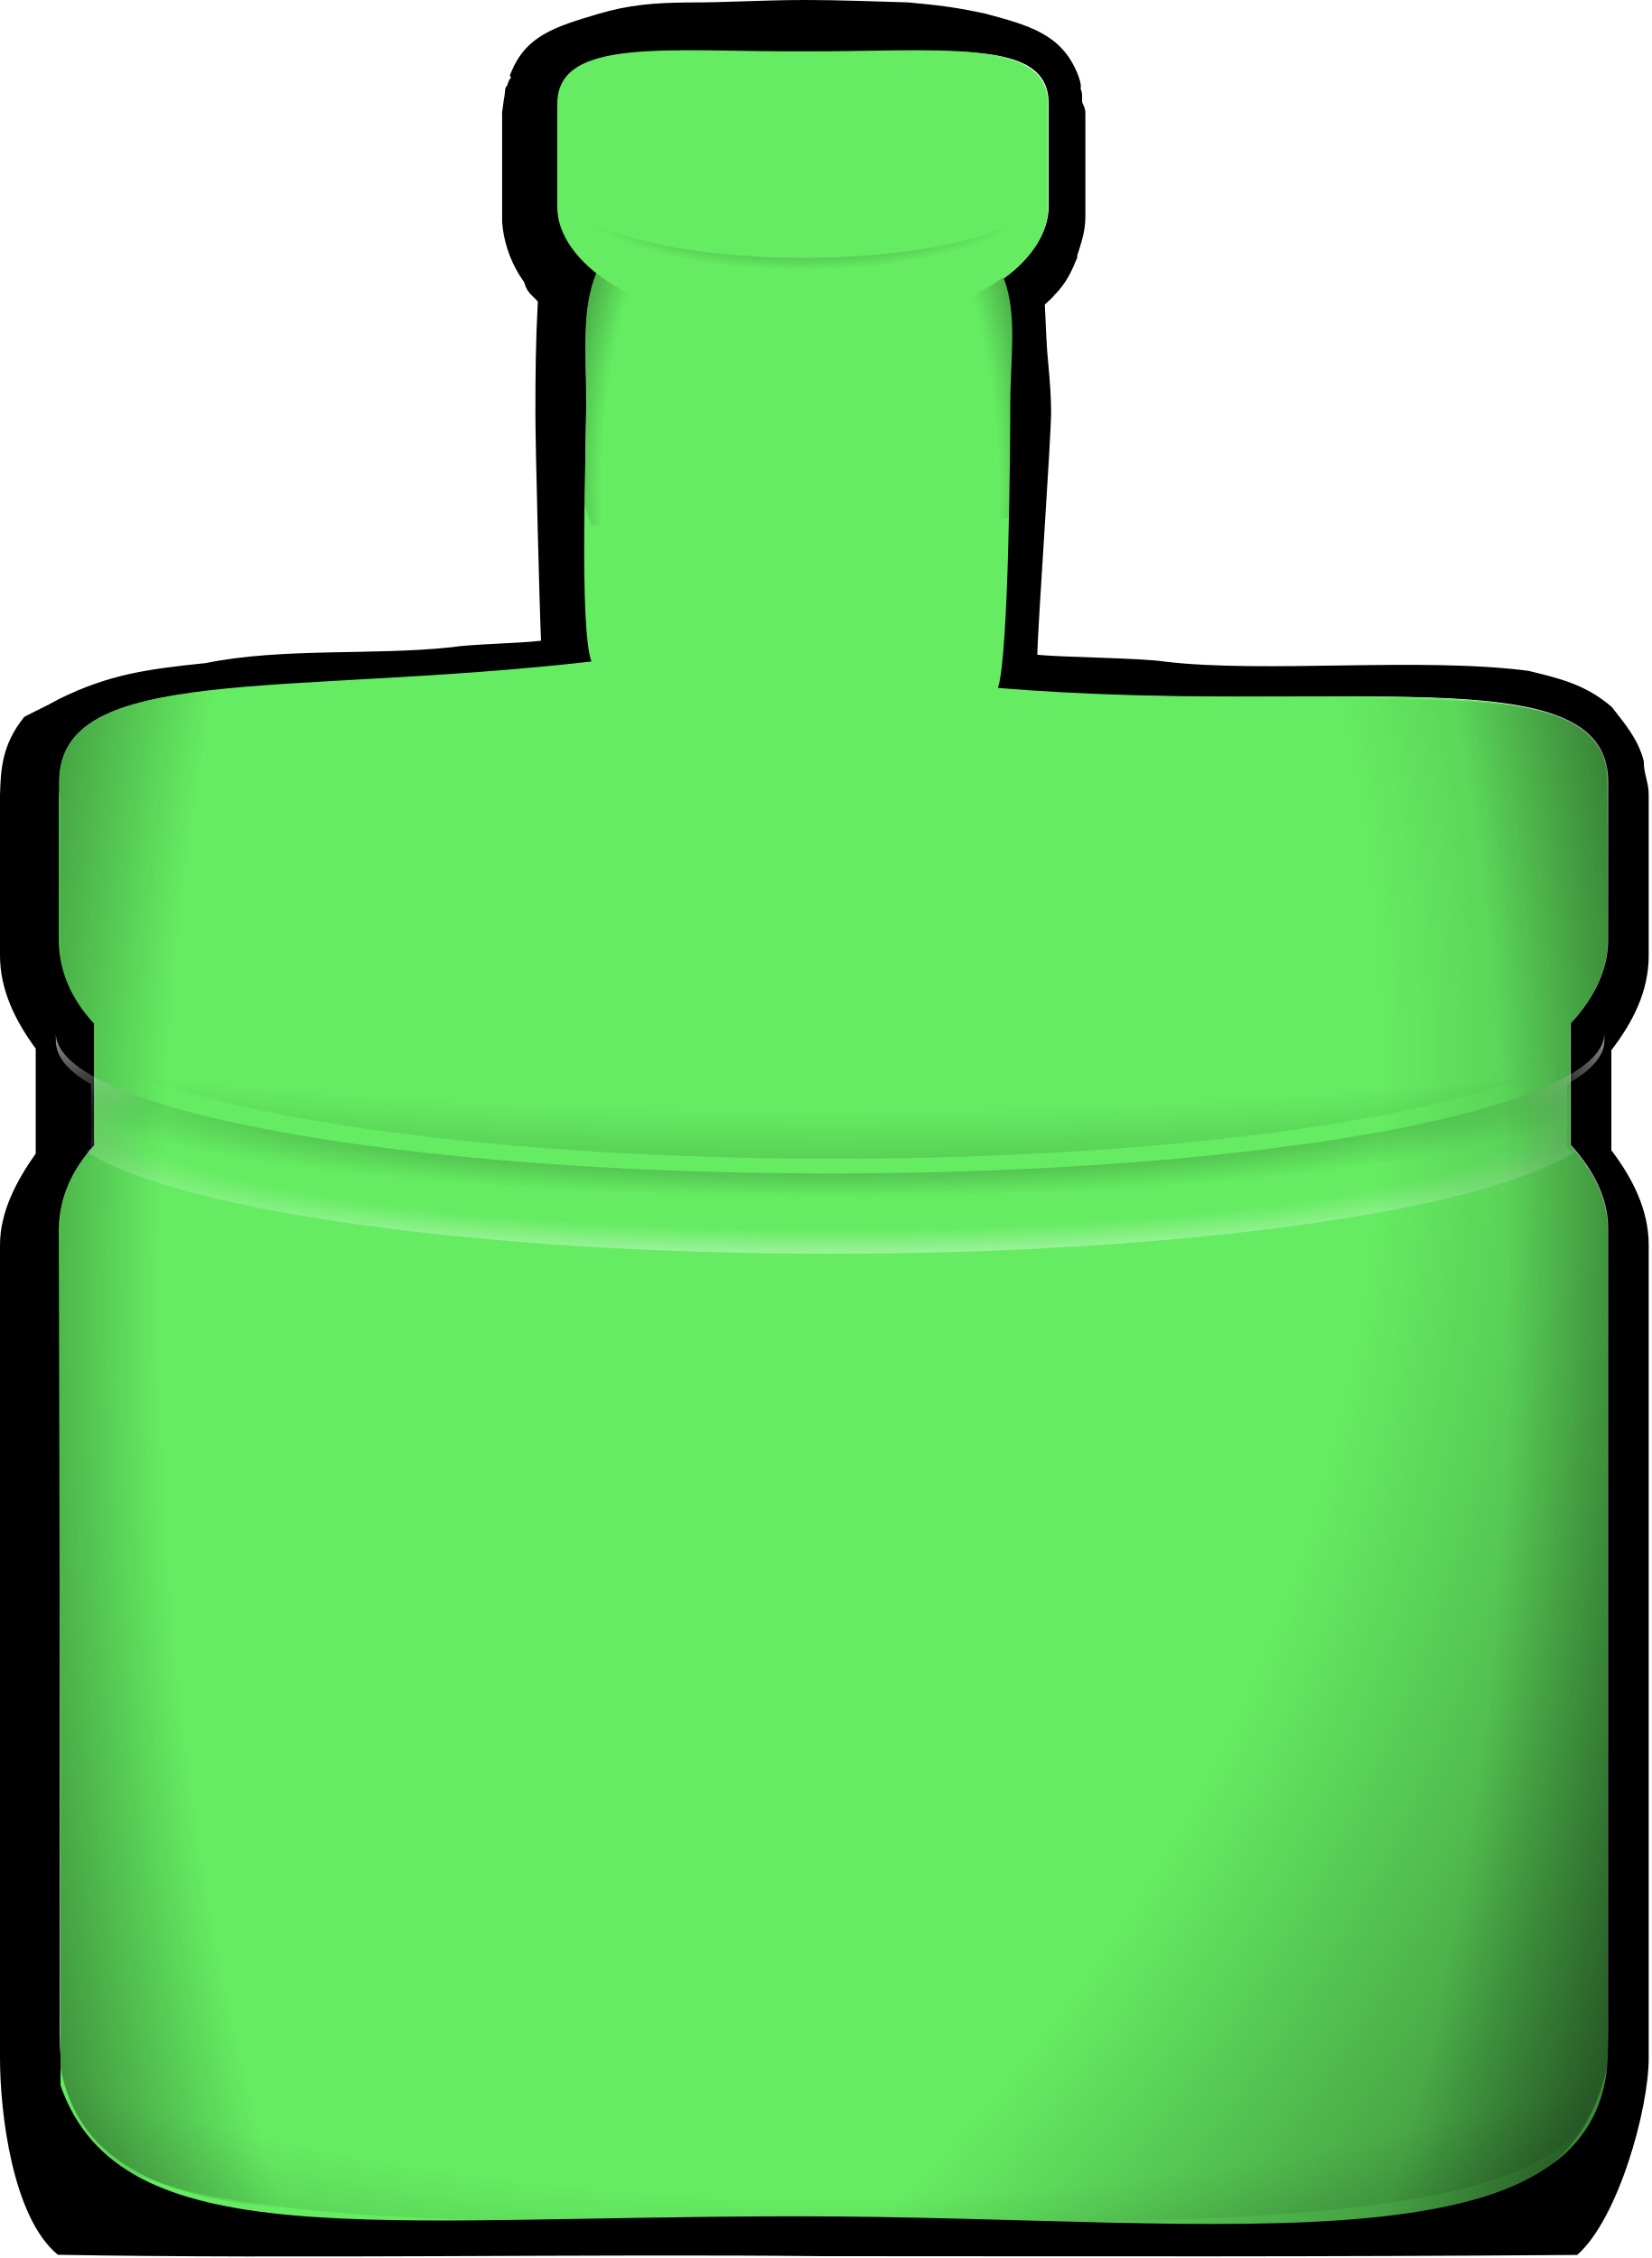
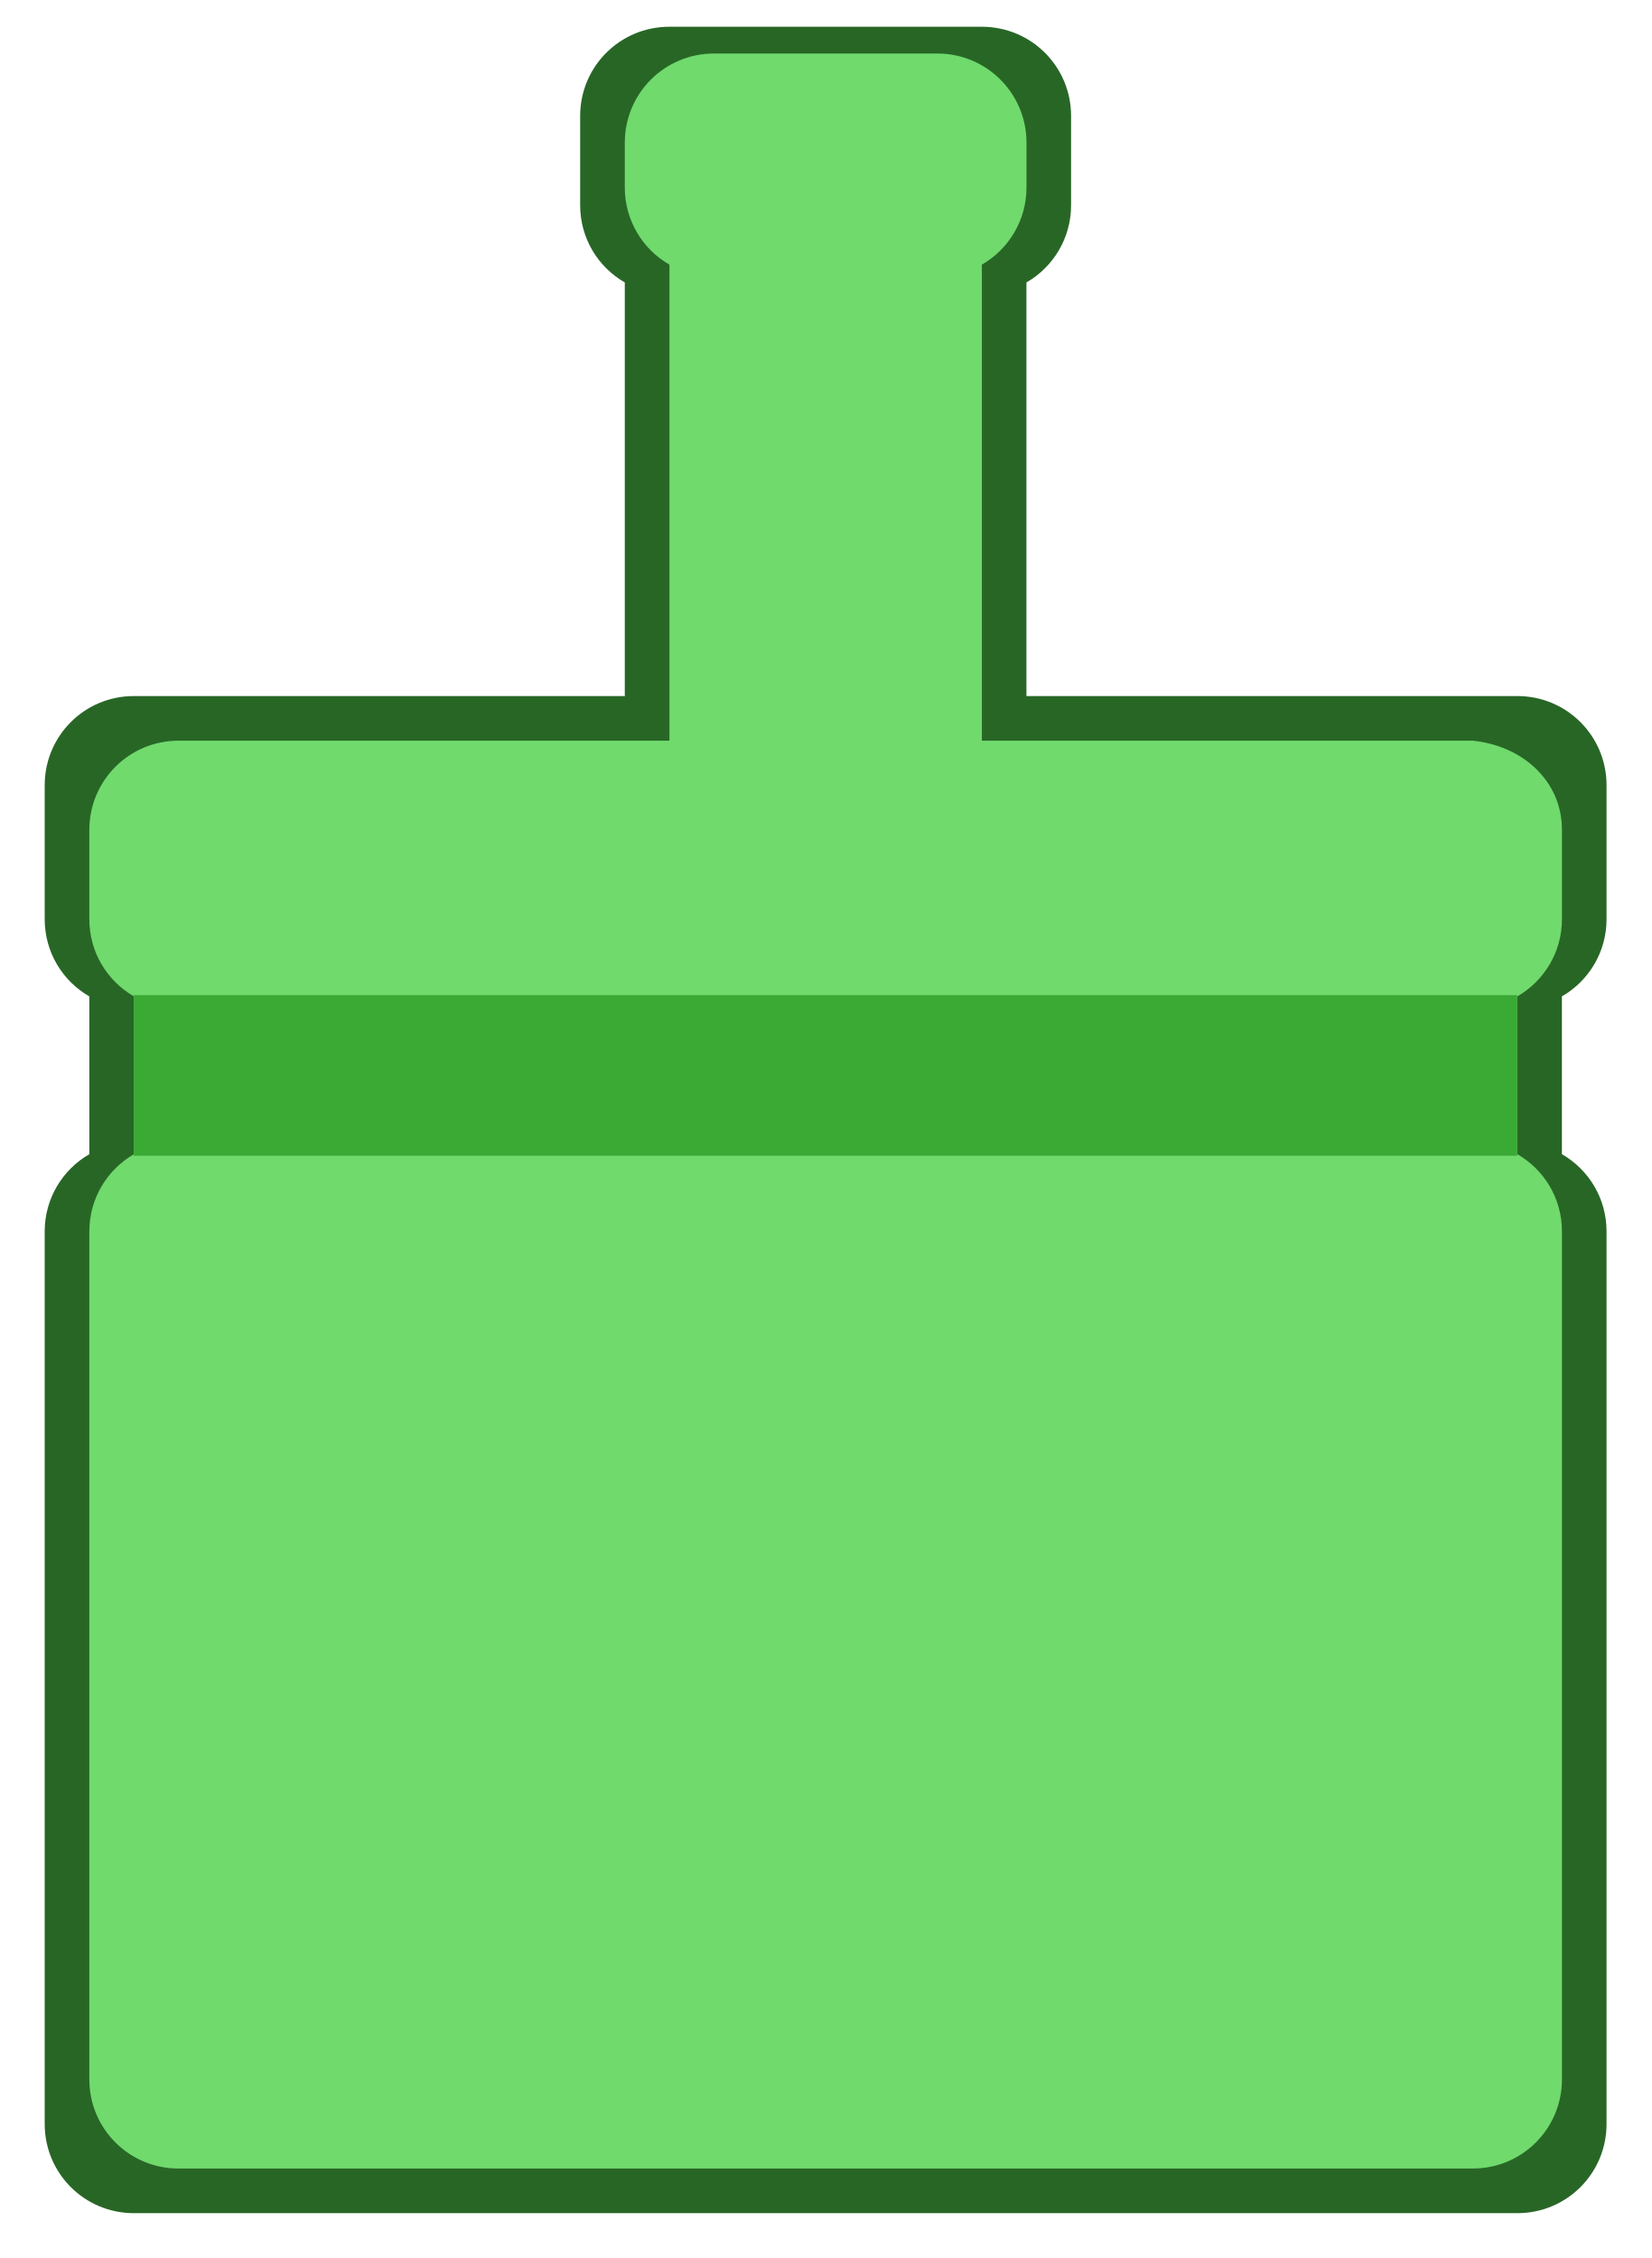
- <svg xmlns="http://www.w3.org/2000/svg" xmlns:xlink="http://www.w3.org/1999/xlink" id="svg2" viewBox="0 0 370 506" version="1.0" width="370" height="506">
-   <defs id="defs4">
-     <linearGradient id="linearGradient11719">
-       <stop id="stop11721" style="stop-color:black;stop-opacity:0" offset="0" />
-       <stop id="stop11723" style="stop-color:black;stop-opacity:0" offset="0.6" />
-       <stop id="stop11725" style="stop-color:black" offset="1" />
-     </linearGradient>
-     <linearGradient id="linearGradient1400">
-       <stop id="stop1401" style="stop-color:#000000;stop-opacity:.678" offset="0" />
-       <stop id="stop1403" style="stop-color:#000000;stop-opacity:.329" offset="0.57" />
-       <stop id="stop1402" style="stop-color:#000000;stop-opacity:0" offset="1" />
-     </linearGradient>
-     <radialGradient id="radialGradient21522" xlink:href="#linearGradient11719" gradientUnits="userSpaceOnUse" cy="434.74" cx="387.81" gradientTransform="matrix(1.4518,0,0,3.381667,-163.8232,-1032.551)" r="14.312" />
-     <radialGradient id="radialGradient21524" xlink:href="#linearGradient11719" gradientUnits="userSpaceOnUse" cy="434.74" cx="385.75" gradientTransform="matrix(0,2.365,-3.6526,0,1986.915,-478.5777)" r="14.312" />
-     <radialGradient id="radialGradient21534" xlink:href="#linearGradient1400" gradientUnits="userSpaceOnUse" cy="331.67" cx="508.64" gradientTransform="matrix(0,-0.07219949,0.23306,0,321.32,453.8166)" r="17.922" />
-     <radialGradient id="radialGradient21542" xlink:href="#linearGradient11719" gradientUnits="userSpaceOnUse" cy="420.14" cx="387.19" gradientTransform="matrix(1.4598,0,0,2.845,-166.65,-772.85)" r="4.188" />
-     <radialGradient id="radialGradient21544" xlink:href="#linearGradient1400" gradientUnits="userSpaceOnUse" cy="425.85" cx="387.81" gradientTransform="matrix(1,0,0,0.1424982,11.30768,372.8057)" r="14.312" />
-     <radialGradient id="radialGradient21546" gradientUnits="userSpaceOnUse" cy="432.67" cx="387.81" gradientTransform="matrix(1.4877,0,0,0.2261656,-177.8283,336.3158)" r="14.312" xlink:href="#linearGradient11719">
-       <stop id="stop5148" style="stop-color:white;stop-opacity:0" offset="0" />
-       <stop id="stop5150" style="stop-color:white;stop-opacity:0" offset="0.6" />
-       <stop id="stop5152" style="stop-color:white" offset="1" />
-     </radialGradient>
-     <radialGradient id="radialGradient21548" xlink:href="#linearGradient11719" gradientUnits="userSpaceOnUse" cy="434.74" cx="385.75" gradientTransform="matrix(0.0016095,1.368961,-4.5719,0.00162108,2386.1,-106.6141)" r="14.312" />
-     <radialGradient id="radialGradient21552" xlink:href="#linearGradient11719" gradientUnits="userSpaceOnUse" cy="434.76" cx="377.36" gradientTransform="matrix(4.0003,0,0,3.6526,-1134.635,-1154.993)" r="14.312" />
-   </defs>
+ <svg xmlns="http://www.w3.org/2000/svg" id="svg2" viewBox="0 0 370 506" version="1.0" width="370" height="506">
+   <defs id="defs4" />
  <g id="layer1" transform="translate(-65.3325,-40.17051)">
    <g id="g6612" transform="matrix(12.125,0,0,12.125,-4588,-4972.3)">
-       <path id="path6469" style="fill:#000000" d="m 398.605,413.4 c -0.69,0 -1.484,0.049 -2.105,0.045 -0.631,0.006 -1.088,0.043 -1.66,0.21 -0.822,0.246 -1.34,0.405 -1.62,1.095 -0.04,0.09 0.01,0.04 0,0.09 -0.01,0.03 -0.03,0.02 -0.03,0.04 -0.01,0.03 -0.03,0.06 -0.03,0.09 -0.02,0.02 -0.03,0.04 -0.04,0.06 -0.01,0.06 -0.01,0.13 -0.03,0.22 -0.03,0.24 -0.04,0.3 -0.03,0.19 v 0.03 0.06 0.03 1.69 0.16 0.03 0.06 c 0.03,0.41 0.18,0.8 0.41,1.12 0.037,0.135 0.082,0.19 0.22,0.32 0.01,0.01 0.01,0.02 0.03,0.03 -0.04,0.762 -0.045,1.311 -0.045,2.091 0,0.57 0.077,3.616 0.104,4.18 -0.39,0.05 -1.29,0.061 -1.66,0.121 -1.439,0.155 -3.114,0.003 -4.533,0.292 -1.107,0.115 -1.787,0.21 -2.71,0.662 -0.327,0.182 -0.656,0.324 -0.656,0.344 -0.41,0.513 -0.425,0.971 -0.44,1.43 v 2.97 c 0,0.62 0.27,1.19 0.66,1.72 v 1.94 c -0.36,0.51 -0.66,1.08 -0.66,1.69 v 15.03 c 0,1 0.229,2.942 1.069,3.632 4.35,0.08 9.978,-0.02 14.099,0.026 5.683,0.002 9.062,0.014 13.981,-0.023 0.76,-0.67 1.321,-2.696 1.321,-3.636 v -15.03 c 0,-0.66 -0.31,-1.25 -0.69,-1.75 v -1.85 c 0.4,-0.52 0.69,-1.09 0.69,-1.75 v -2.97 c 0.004,-0.22 -0.097,-0.401 -0.09,-0.62 -0.11,-0.43 -0.371,-0.712 -0.591,-1.002 -0.498,-0.431 -1.005,-0.536 -1.535,-0.668 -1.974,-0.261 -4.87,0.048 -6.723,-0.171 -0.44,-0.07 -1.9,-0.078 -2.36,-0.128 0.007,-0.518 0.255,-3.998 0.255,-4.498 0,-0.25 -0.025,-0.577 -0.045,-0.797 -0.05,-0.5 -0.044,-0.682 -0.072,-1.176 0.06,-0.06 0.14,-0.12 0.19,-0.19 0.01,-0.01 0.1,-0.09 0.22,-0.28 0.08,-0.13 0.14,-0.28 0.19,-0.4 0.01,-0.03 -0.01,-0.01 0,-0.04 -0.06,0.16 -0.04,0.14 0.03,-0.09 0.06,-0.19 0.12,-0.39 0.12,-0.62 v -1.91 c 0,-0.13 -0.05,-0.16 -0.06,-0.22 v -0.03 -0.06 c -0.01,-0.02 0.01,-0.05 0,-0.03 0,-0.05 -0.02,-0.09 -0.03,-0.13 0.01,0.01 0.02,-0.09 -0.06,-0.28 -0.3,-0.72 -0.888,-0.879 -1.69,-1.095 -0.562,-0.126 -0.937,-0.163 -1.434,-0.21 -0.6,-0.017 -1.271,-0.045 -1.961,-0.045 z m 0.098,0.98 c 2.5,0 4.458,-0.31 4.458,0.93 v 1.91 c 0,0.48 -0.339,0.979 -0.849,1.339 0.26,0.67 0.104,1.397 0.104,2.277 0,0.76 -0.022,4.678 -0.222,5.288 6.32,0.52 11.307,-0.645 11.307,1.715 v 2.94 c 0,0.53 -0.25,1.06 -0.69,1.53 v 2.25 c 0.44,0.48 0.69,1.01 0.69,1.53 v 14.94 c 0,4.564 -6.537,3.208 -14.427,3.208 -7.89,0 -14.193,1.027 -14.193,-3.208 v -14.94 c 0,-0.52 0.21,-1.05 0.65,-1.53 v -2.25 c -0.44,-0.47 -0.66,-1 -0.65,-1.53 v -2.94 c 0,-2.2 4.159,-1.524 9.869,-2.184 -0.23,-0.64 -0.146,-3.966 -0.136,-4.776 0,-0.92 -0.083,-1.75 0.197,-2.44 -0.44,-0.35 -0.72,-0.78 -0.72,-1.22 v -1.91 c 0,-1.24 2.122,-0.93 4.612,-0.93 z" />
-       <path id="path4201" style="fill:#65ec62;fill-opacity:1" d="m 398.62,414.348 c -2.5,0.01 -4.54,-0.268 -4.54,0.972 v 1.91 c 0,0.44 0.28,0.87 0.72,1.22 -0.28,0.69 -0.183,1.396 -0.183,2.316 0,0.82 -0.137,4.219 0.093,4.859 -5.71,0.65 -9.84,0.025 -9.84,2.235 v 2.93 c 0,0.53 0.21,1.06 0.65,1.53 v 2.25 c -0.44,0.48 -0.65,1.01 -0.65,1.54 l 0.029,15.834 c 1.108,3.168 5.731,2.417 13.621,2.417 7.89,0 15.232,1.189 14.97,-3.321 v -14.93 c 0,-0.53 -0.25,-1.06 -0.69,-1.54 v -2.25 c 0.44,-0.47 0.69,-1 0.69,-1.53 v -2.93 c 0,-2.36 -4.946,-1.226 -11.266,-1.746 0.2,-0.61 0.227,-4.454 0.227,-5.224 0,-0.88 0.139,-1.67 -0.121,-2.35 0.51,-0.36 0.82,-0.83 0.82,-1.31 v -1.91 c 0,-1.24 -2.04,-0.962 -4.53,-0.972 z" />
-       <path id="path5103" style="fill:url(#radialGradient21522)" d="m 398.554,415.31 c -2.5,0.009 -4.458,-0.215 -4.458,0.958 v 1.806 c 0,0.416 0.28,0.823 0.72,1.154 -0.28,0.652 -0.43,1.437 -0.43,2.307 0,0.775 0.192,3.473 0.422,4.079 -5.71,0.615 -10.5,-0.443 -9.922,2.512 v 2.771 c 0,0.501 0.21,1.002 0.65,1.447 v 2.128 c -0.44,0.454 -0.65,0.955 -0.65,1.456 l -0.041,15.314 c 0.371,4.012 6.029,2.937 13.919,2.937 7.89,0 14.165,1.776 14.784,-2.979 l -0.041,-15.273 c 0,-0.501 -0.25,-1.002 -0.69,-1.456 v -2.128 c 0.44,-0.444 0.69,-0.946 0.69,-1.447 l -0.021,-3.101 c 0.083,-2.83 -4.967,-1.236 -11.287,-1.728 0.2,-0.577 0.557,-3.805 0.557,-4.533 0,-0.832 -0.15,-1.579 -0.41,-2.222 0.51,-0.34 0.82,-0.785 0.82,-1.239 v -1.806 c 0,-1.173 -2.122,-0.948 -4.612,-0.958 z" />
-       <path id="path5107" style="fill:url(#radialGradient21524)" d="m 398.394,415.132 c -2.5,0.01 -4.499,-0.31 -4.499,0.93 v 1.91 c 0,0.44 0.28,0.87 0.72,1.22 -0.28,0.69 -0.43,1.52 -0.43,2.44 0,0.82 0.399,3.436 0.629,4.076 -5.71,0.65 -10.129,0.684 -10.129,2.894 v 2.93 c 0,0.53 0.21,1.06 0.65,1.53 v 2.25 c -0.44,0.48 -0.65,1.01 -0.65,1.54 v 14.93 c 0,2.76 6.296,2.702 14.186,2.702 7.89,0 14.434,0.058 14.434,-2.702 v -14.93 c 0,-0.53 -0.25,-1.06 -0.69,-1.54 v -2.25 c 0.44,-0.47 0.69,-1 0.69,-1.53 v -2.93 c 0,-2.36 -4.761,-1.989 -11.081,-2.509 0.2,-0.61 0.331,-3.691 0.331,-4.461 0,-0.88 -0.15,-1.67 -0.41,-2.35 0.51,-0.36 0.82,-0.83 0.82,-1.31 v -1.91 c 0,-1.24 -2.081,-0.92 -4.571,-0.93 z" />
-       <path id="path4062" style="fill:url(#radialGradient21534)" d="m 394.14,417.051 c -0.02,0.025 -0.03,0.056 -0.03,0.081 -0.01,0.03 -0.02,0.066 -0.02,0.091 v 0.848 c 0,0.575 2.03,1.04 4.53,1.04 2.49,0 4.52,-0.464 4.52,-1.04 v -0.848 c 0,-0.025 -0.01,-0.061 -0.02,-0.091 -0.01,-0.025 -0.02,-0.056 -0.03,-0.081 -0.31,0.631 -2.19,1.115 -4.47,1.115 -2.28,0 -4.17,-0.485 -4.48,-1.115 z" />
-       <path id="path5111" style="fill:url(#radialGradient21542)" d="m 394.8,418.45 c -0.28,0.69 -0.43,1.52 -0.43,2.44 0,0.82 0.11,1.58 0.34,2.22 l 7.72,-0.13 c 0.2,-0.61 0.31,-1.32 0.31,-2.09 0,-0.88 -0.15,-1.67 -0.41,-2.35 h -0.03 c -0.82,0.58 -2.16,0.94 -3.68,0.94 -1.61,0 -3.01,-0.4 -3.82,-1.03 z" />
-       <path id="path5122" style="fill:url(#radialGradient21544)" d="m 384.812,432.493 v 0.146 c 0,0.277 0.21,0.553 0.65,0.799 v 1.175 c -0.03,0.021 -0.06,0.047 -0.09,0.068 1.7,1.091 7.21,1.89 13.75,1.89 6.52,0 12.03,-0.788 13.75,-1.874 -0.04,-0.026 -0.08,-0.052 -0.13,-0.084 v -1.175 c 0.44,-0.245 0.69,-0.522 0.69,-0.799 v -0.146 c 0,1.436 -6.42,2.595 -14.31,2.595 -7.89,0 -14.31,-1.159 -14.31,-2.595 z" />
-       <path id="path5140" style="fill:url(#radialGradient21546);fill-opacity:1" d="m 384.812,432.493 v 0.146 c 0,0.277 0.21,0.553 0.65,0.799 v 1.175 c -0.03,0.021 -0.06,0.047 -0.09,0.068 1.7,1.091 7.21,1.89 13.75,1.89 6.52,0 12.03,-0.788 13.75,-1.874 -0.04,-0.026 -0.08,-0.052 -0.13,-0.084 v -1.175 c 0.44,-0.245 0.69,-0.522 0.69,-0.799 v -0.146 c 0,1.436 -6.42,2.595 -14.31,2.595 -7.89,0 -14.31,-1.159 -14.31,-2.595 z" />
-       <path id="path5154" style="fill:url(#radialGradient21548)" d="m 398.62,425.183 c -2.5,0.005 -4.54,-0.215 -4.54,0.466 v 1.049 c 0,0.242 0.28,0.478 0.72,0.67 -0.28,0.379 -0.43,0.835 -0.43,1.34 0,0.45 0.11,0.868 0.34,1.219 -5.35,0.335 -9.31,1.269 -9.78,2.383 v 0.017 c 0,0.011 -0.01,0.022 0,0.033 0.73,1.378 6.85,2.455 14.25,2.455 7.4,0 13.51,-1.076 14.25,-2.455 0,-0.011 -0.01,-0.022 0,-0.033 -0.01,-0.011 0,-0.022 0,-0.033 -0.55,-1.192 -5.07,-2.169 -11,-2.438 0.2,-0.335 0.31,-0.725 0.31,-1.148 0,-0.483 -0.15,-0.917 -0.41,-1.291 0.51,-0.198 0.82,-0.456 0.82,-0.719 v -1.049 c 0,-0.681 -2.04,-0.46 -4.53,-0.466 z" />
-       <path id="path6038" style="fill:url(#radialGradient21552)" d="m 398.808,414.603 c -2.5,0.01 -4.664,-0.516 -4.664,0.724 v 1.91 c 0,0.44 0.28,0.87 0.72,1.22 -0.28,0.69 -0.255,1.535 -0.255,2.455 0,0.82 -0.106,4.081 0.124,4.721 -5.71,0.65 -9.799,0.025 -9.799,2.235 v 2.93 c 0,0.53 0.21,1.06 0.65,1.53 v 2.25 c -0.44,0.48 -0.65,1.01 -0.65,1.54 v 14.93 c 0,2.76 6.454,3.489 14.344,3.489 7.89,0 14.451,0.787 14.276,-3.489 v -14.93 c 0,-0.53 -0.25,-1.06 -0.69,-1.54 v -2.25 c 0.44,-0.47 0.69,-1 0.69,-1.53 v -2.93 c 0,-2.36 -4.884,-1.164 -11.204,-1.684 0.2,-0.61 0.124,-4.598 0.124,-5.368 0,-0.88 0.18,-1.588 -0.08,-2.268 0.51,-0.36 0.82,-0.83 0.82,-1.31 v -1.91 c 0,-1.24 -1.916,-0.714 -4.406,-0.724 z" />
+       <path style="opacity:1;vector-effect:none;fill:#286626;fill-opacity:1;stroke:none;stroke-width:0.037;stroke-linecap:butt;stroke-linejoin:miter;stroke-miterlimit:4;stroke-dasharray:none;stroke-dashoffset:0;stroke-opacity:1" d="m 396.151,413.894 c -0.914,0 -1.649,0.736 -1.649,1.649 v 1.649 c 0,0.613 0.331,1.144 0.825,1.428 v 7.644 h -9.072 c -0.914,0 -1.649,0.736 -1.649,1.649 v 2.474 c 0,0.613 0.331,1.144 0.825,1.428 v 2.916 c -0.493,0.284 -0.825,0.816 -0.825,1.428 v 16.495 c 0,0.914 0.736,1.649 1.649,1.649 h 25.567 c 0.914,0 1.649,-0.736 1.649,-1.649 v -16.495 c 0,-0.613 -0.331,-1.144 -0.825,-1.428 v -2.916 c 0.493,-0.285 0.825,-0.816 0.825,-1.428 v -2.474 c 0,-0.914 -0.736,-1.649 -1.649,-1.649 h -9.072 v -7.644 c 0.493,-0.284 0.825,-0.816 0.825,-1.428 v -1.649 c 0,-0.914 -0.736,-1.649 -1.649,-1.649 z" id="rect861" />
+       <path style="opacity:1;vector-effect:none;fill:#70da6d;fill-opacity:1;stroke:none;stroke-width:0.037;stroke-linecap:butt;stroke-linejoin:miter;stroke-miterlimit:4;stroke-dasharray:none;stroke-dashoffset:0;stroke-opacity:1" d="m 396.976,414.389 c -0.914,0 -1.649,0.736 -1.649,1.649 v 0.825 c 0,0.613 0.331,1.144 0.825,1.428 v 8.798 h -9.072 c -0.914,0 -1.649,0.736 -1.649,1.649 v 1.649 c 0,0.613 0.331,1.144 0.825,1.428 v 2.916 c -0.493,0.284 -0.825,0.816 -0.825,1.428 v 15.67 c 0,0.914 0.736,1.649 1.649,1.649 h 23.918 c 0.914,0 1.649,-0.736 1.649,-1.649 v -15.67 c 0,-0.613 -0.331,-1.144 -0.825,-1.428 v -2.916 c 0.493,-0.285 0.825,-0.816 0.825,-1.428 v -1.649 c 0,-0.914 -0.74,-1.559 -1.649,-1.649 h -9.072 v -8.798 c 0.493,-0.284 0.825,-0.816 0.825,-1.428 v -0.825 c 0,-0.914 -0.736,-1.649 -1.649,-1.649 z" id="rect861-6" />
+       <path style="opacity:1;vector-effect:none;fill:#3baa35;fill-opacity:1;stroke:none;stroke-width:0.317;stroke-linecap:butt;stroke-linejoin:miter;stroke-miterlimit:4;stroke-dasharray:none;stroke-dashoffset:0;stroke-opacity:1" d="m 30,223 v 36 h 310 v -36 z" transform="matrix(0.08247423,0,0,0.08247423,383.78,413.3996)" id="rect887" />
    </g>
  </g>
</svg>
